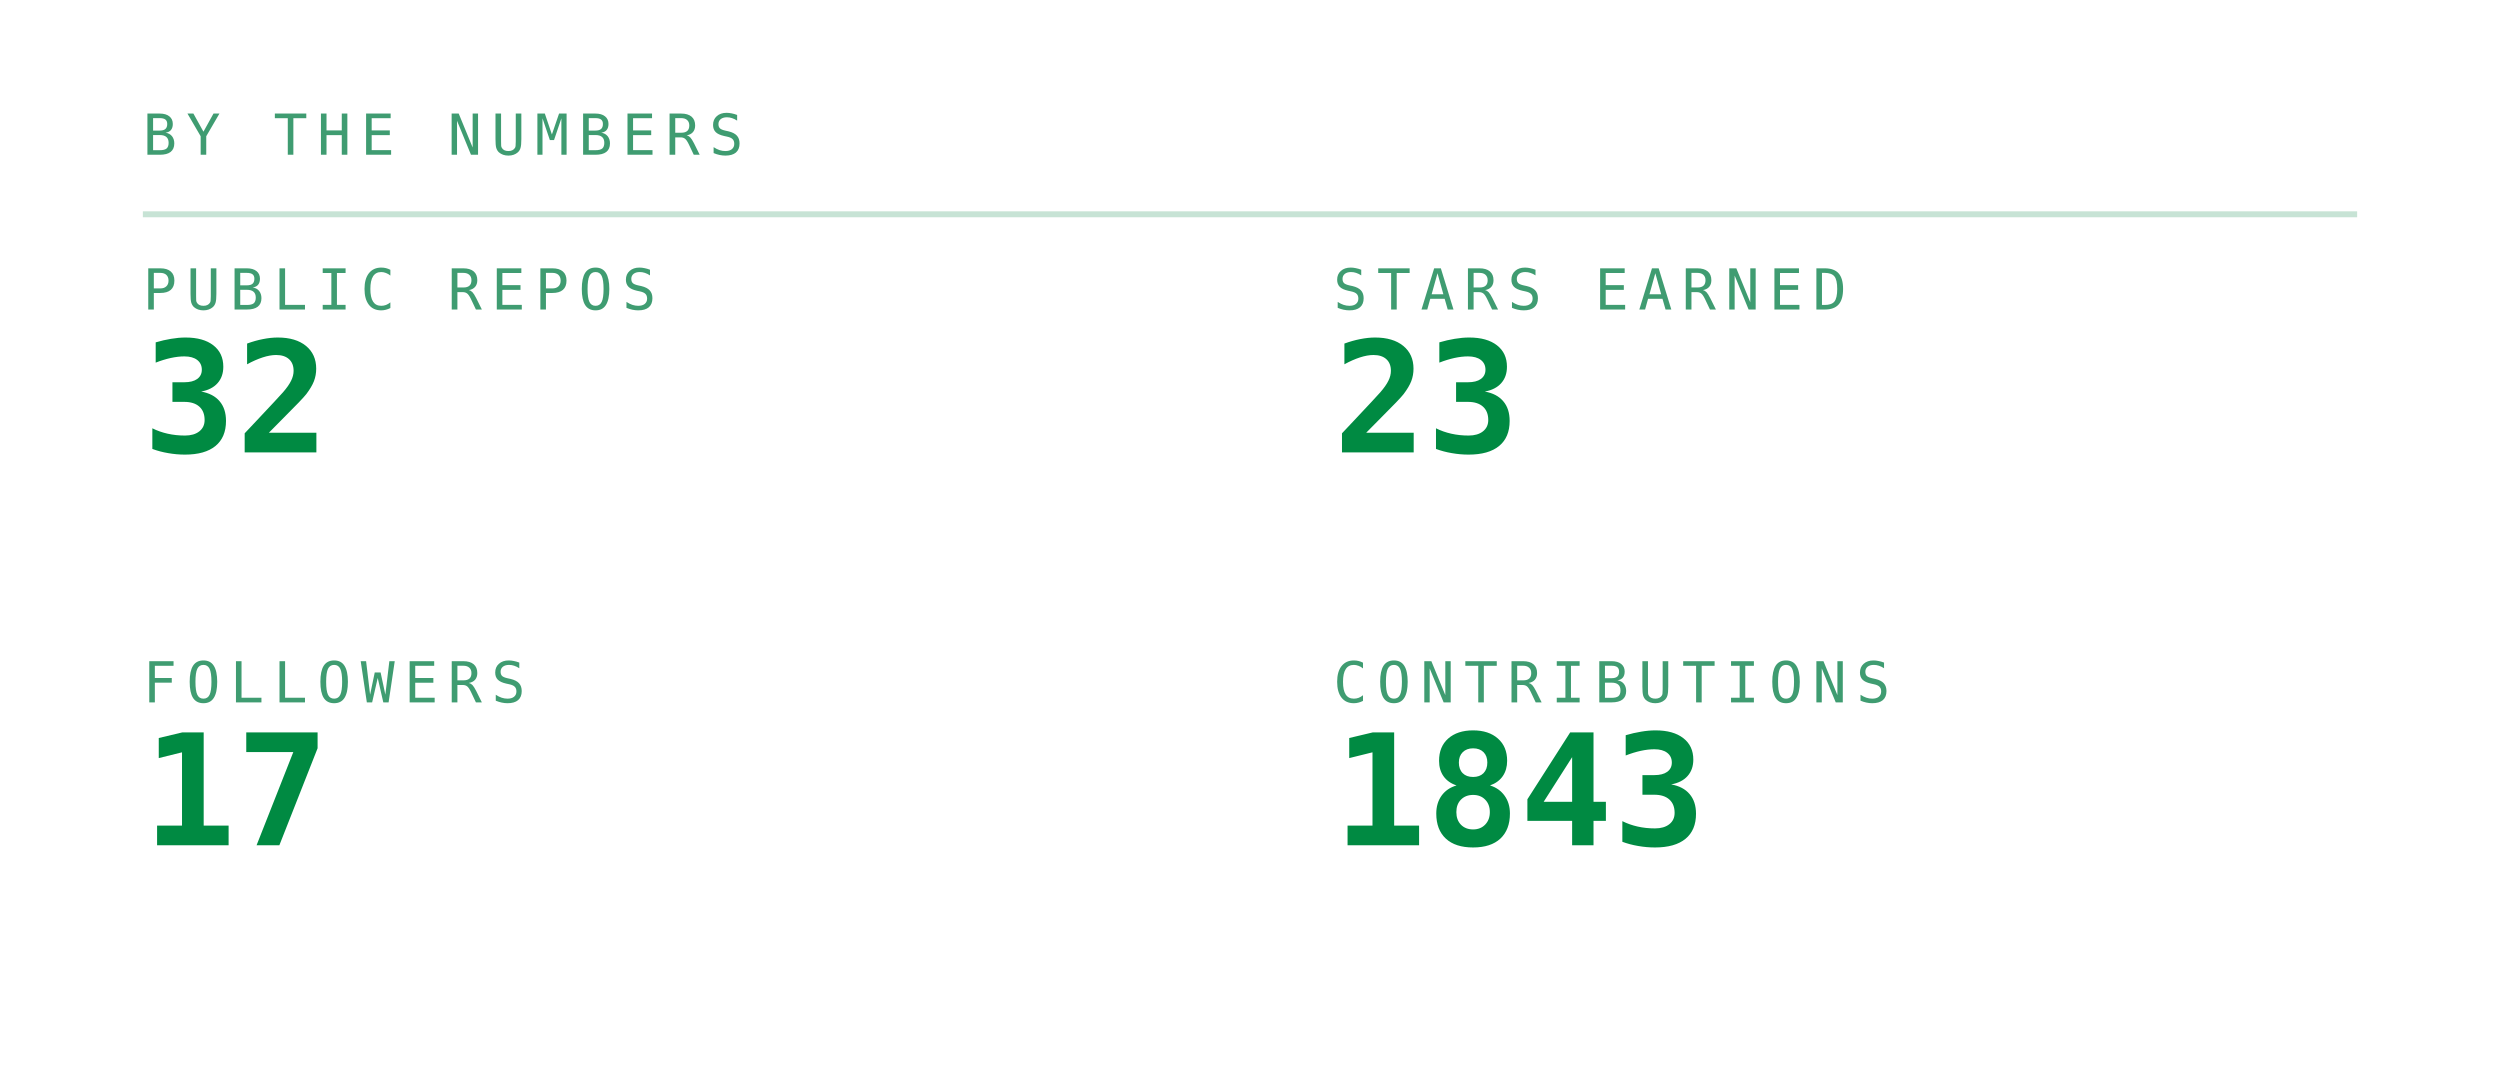
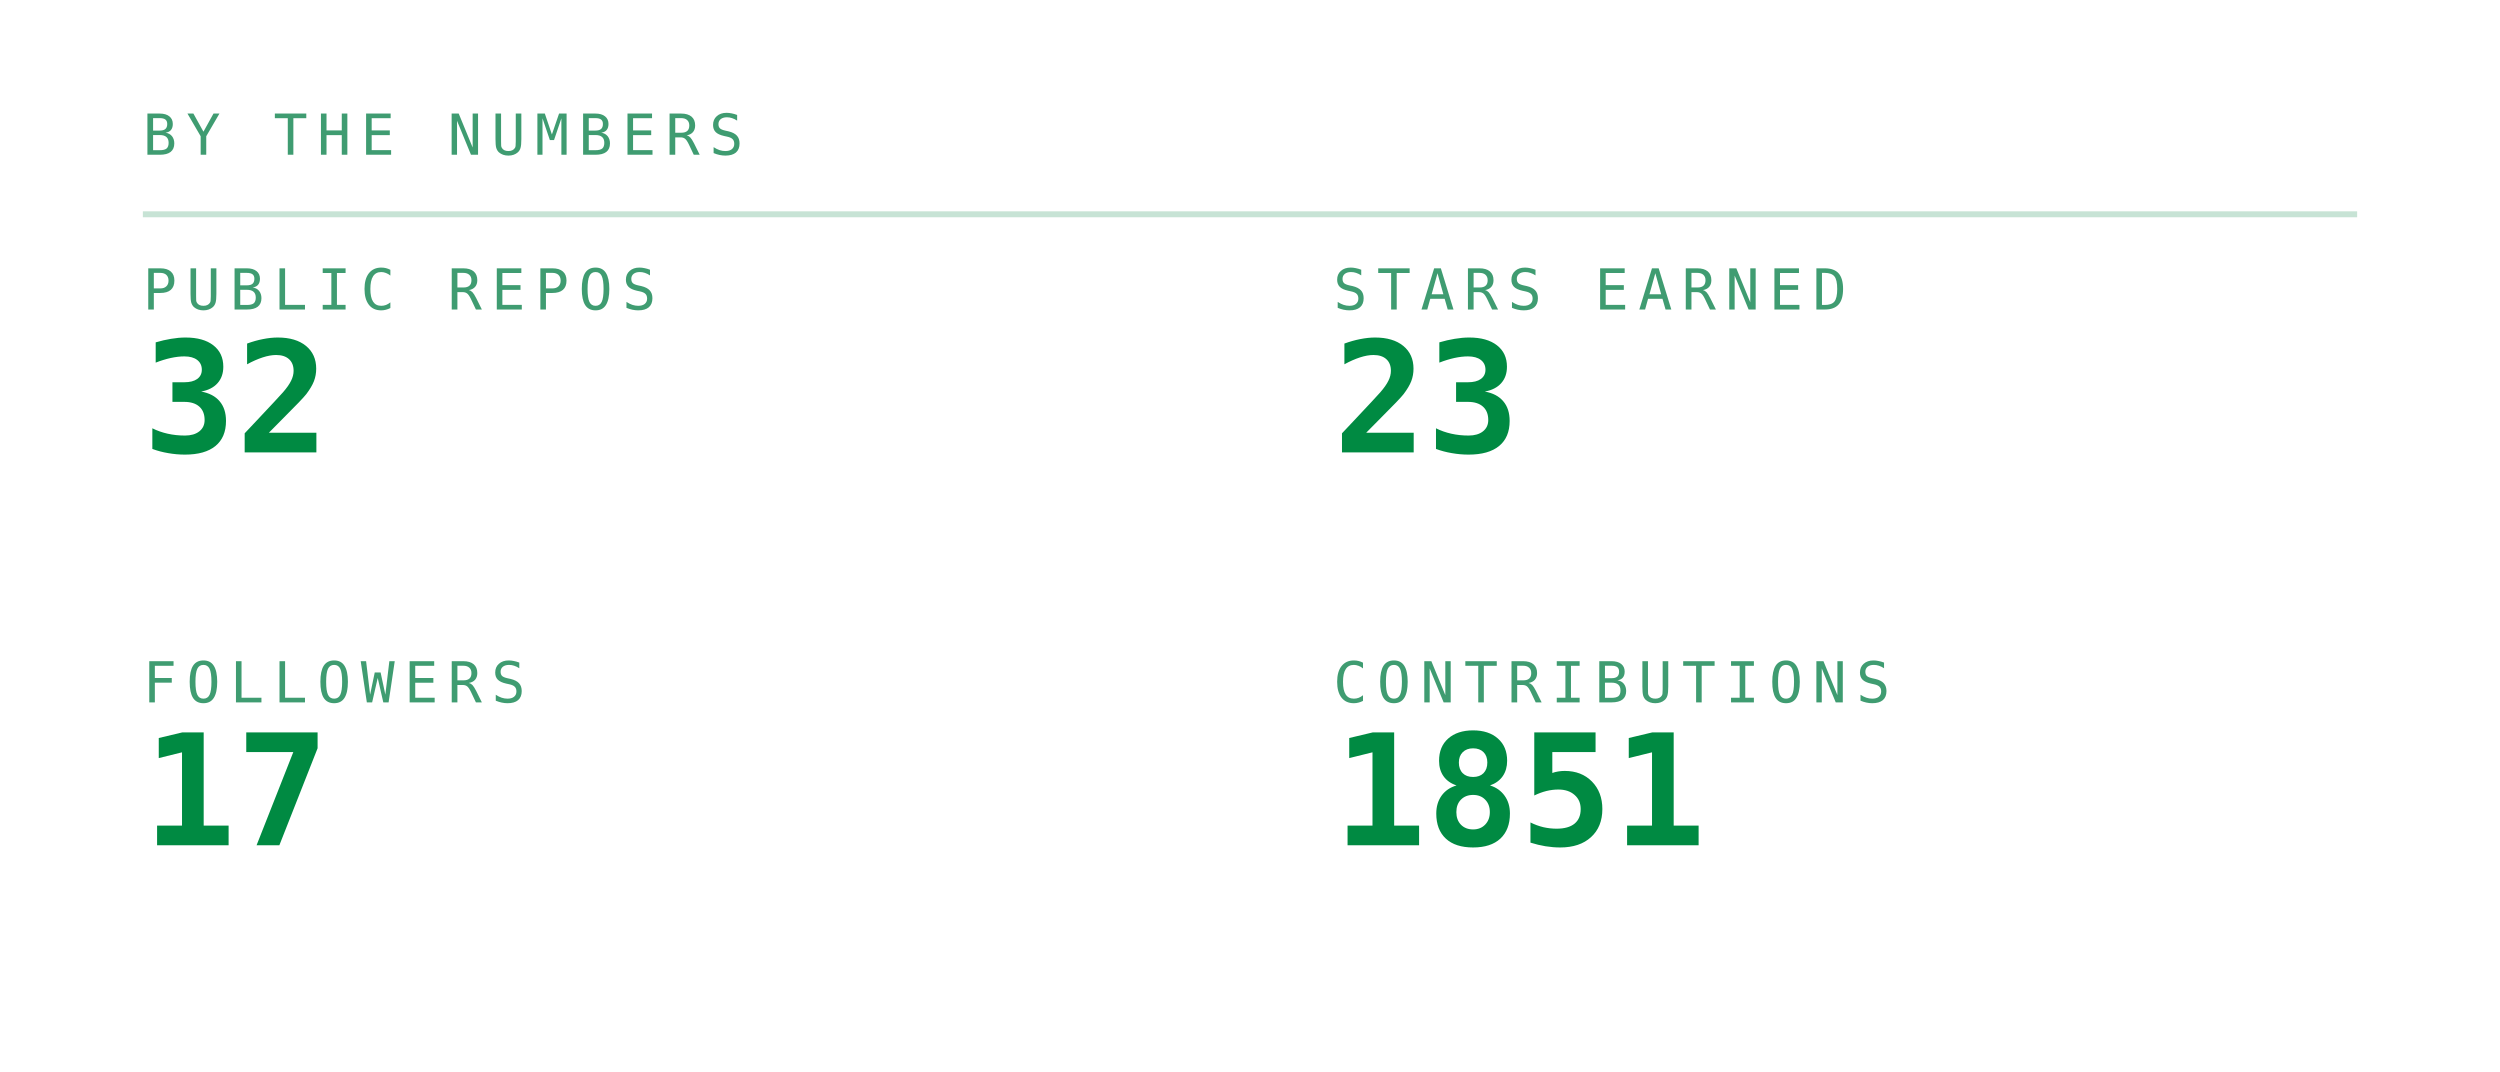
<svg xmlns="http://www.w3.org/2000/svg" viewBox="0 0 420 180" width="420" height="180" role="img" aria-labelledby="stst stsd">
  <defs>
    <linearGradient id="stsbg" x1="0" y1="0" x2="1" y2="1">
      <stop offset="0" stop-color="#173d2b" />
      <stop offset="1" stop-color="#0d2018" />
    </linearGradient>
  </defs>
  <style>
    .mono{font-family:ui-monospace,SFMono-Regular,Menlo,Consolas,"DejaVu Sans Mono",monospace}
    .lbl{font-size:9.5px;letter-spacing:1.6px;fill:#3f9c71}
    .big{font-size:31px;font-weight:700;fill:#008a42}
    .med{font-size:15px;font-weight:700;fill:#008a42}
    .sm{font-size:11px;fill:#008a42}
    .dim{font-size:11px;fill:#3f9c71}
    
    .pulse{animation:pulse 3.4s ease-in-out infinite}
    @keyframes pulse{0%,100%{opacity:1}50%{opacity:.62}}
</style>
  <text class="mono lbl" x="24" y="26">BY THE NUMBERS</text>
  <line x1="24" y1="36" x2="396" y2="36" stroke="#239359" stroke-opacity="0.25" />
  <text class="mono lbl" x="24" y="52">PUBLIC REPOS</text>
  <text class="mono" x="24" y="76" font-size="26" font-weight="700" fill="#008a42">32</text>
  <text class="mono lbl" x="224" y="52">STARS EARNED</text>
  <text class="mono" x="224" y="76" font-size="26" font-weight="700" fill="#008a42">23</text>
  <text class="mono lbl" x="24" y="118">FOLLOWERS</text>
  <text class="mono" x="24" y="142" font-size="26" font-weight="700" fill="#008a42">17</text>
  <text class="mono lbl" x="224" y="118">CONTRIBUTIONS</text>
-   <text class="mono" x="224" y="142" font-size="26" font-weight="700" fill="#008a42">1843</text>
+   <text class="mono" x="224" y="142" font-size="26" font-weight="700" fill="#008a42">1851</text>
</svg>
